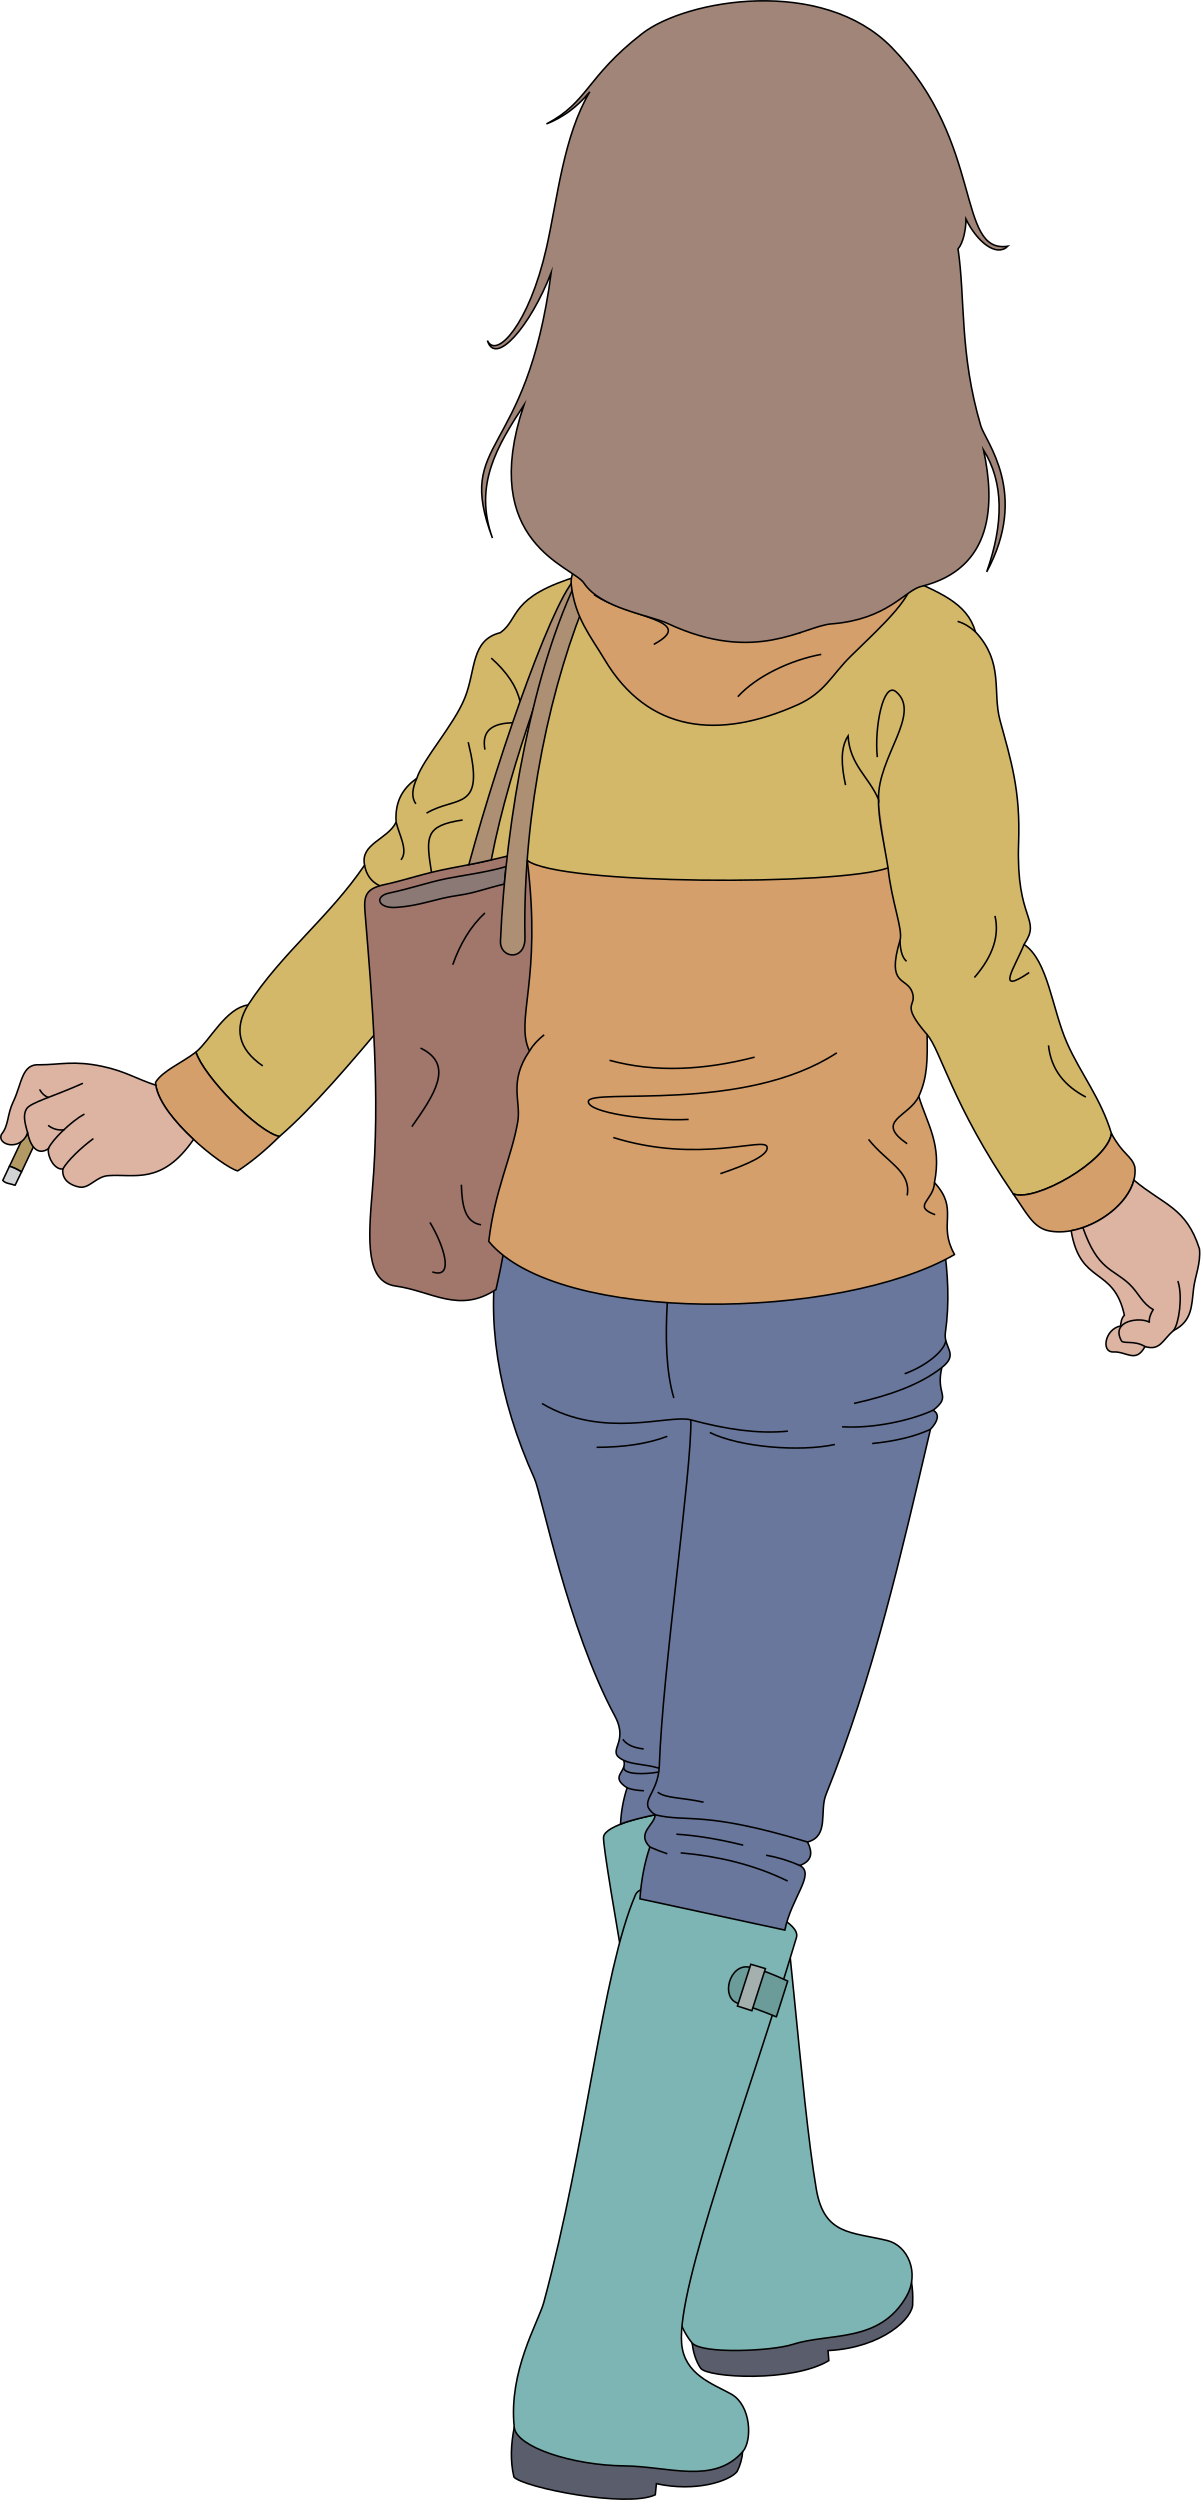
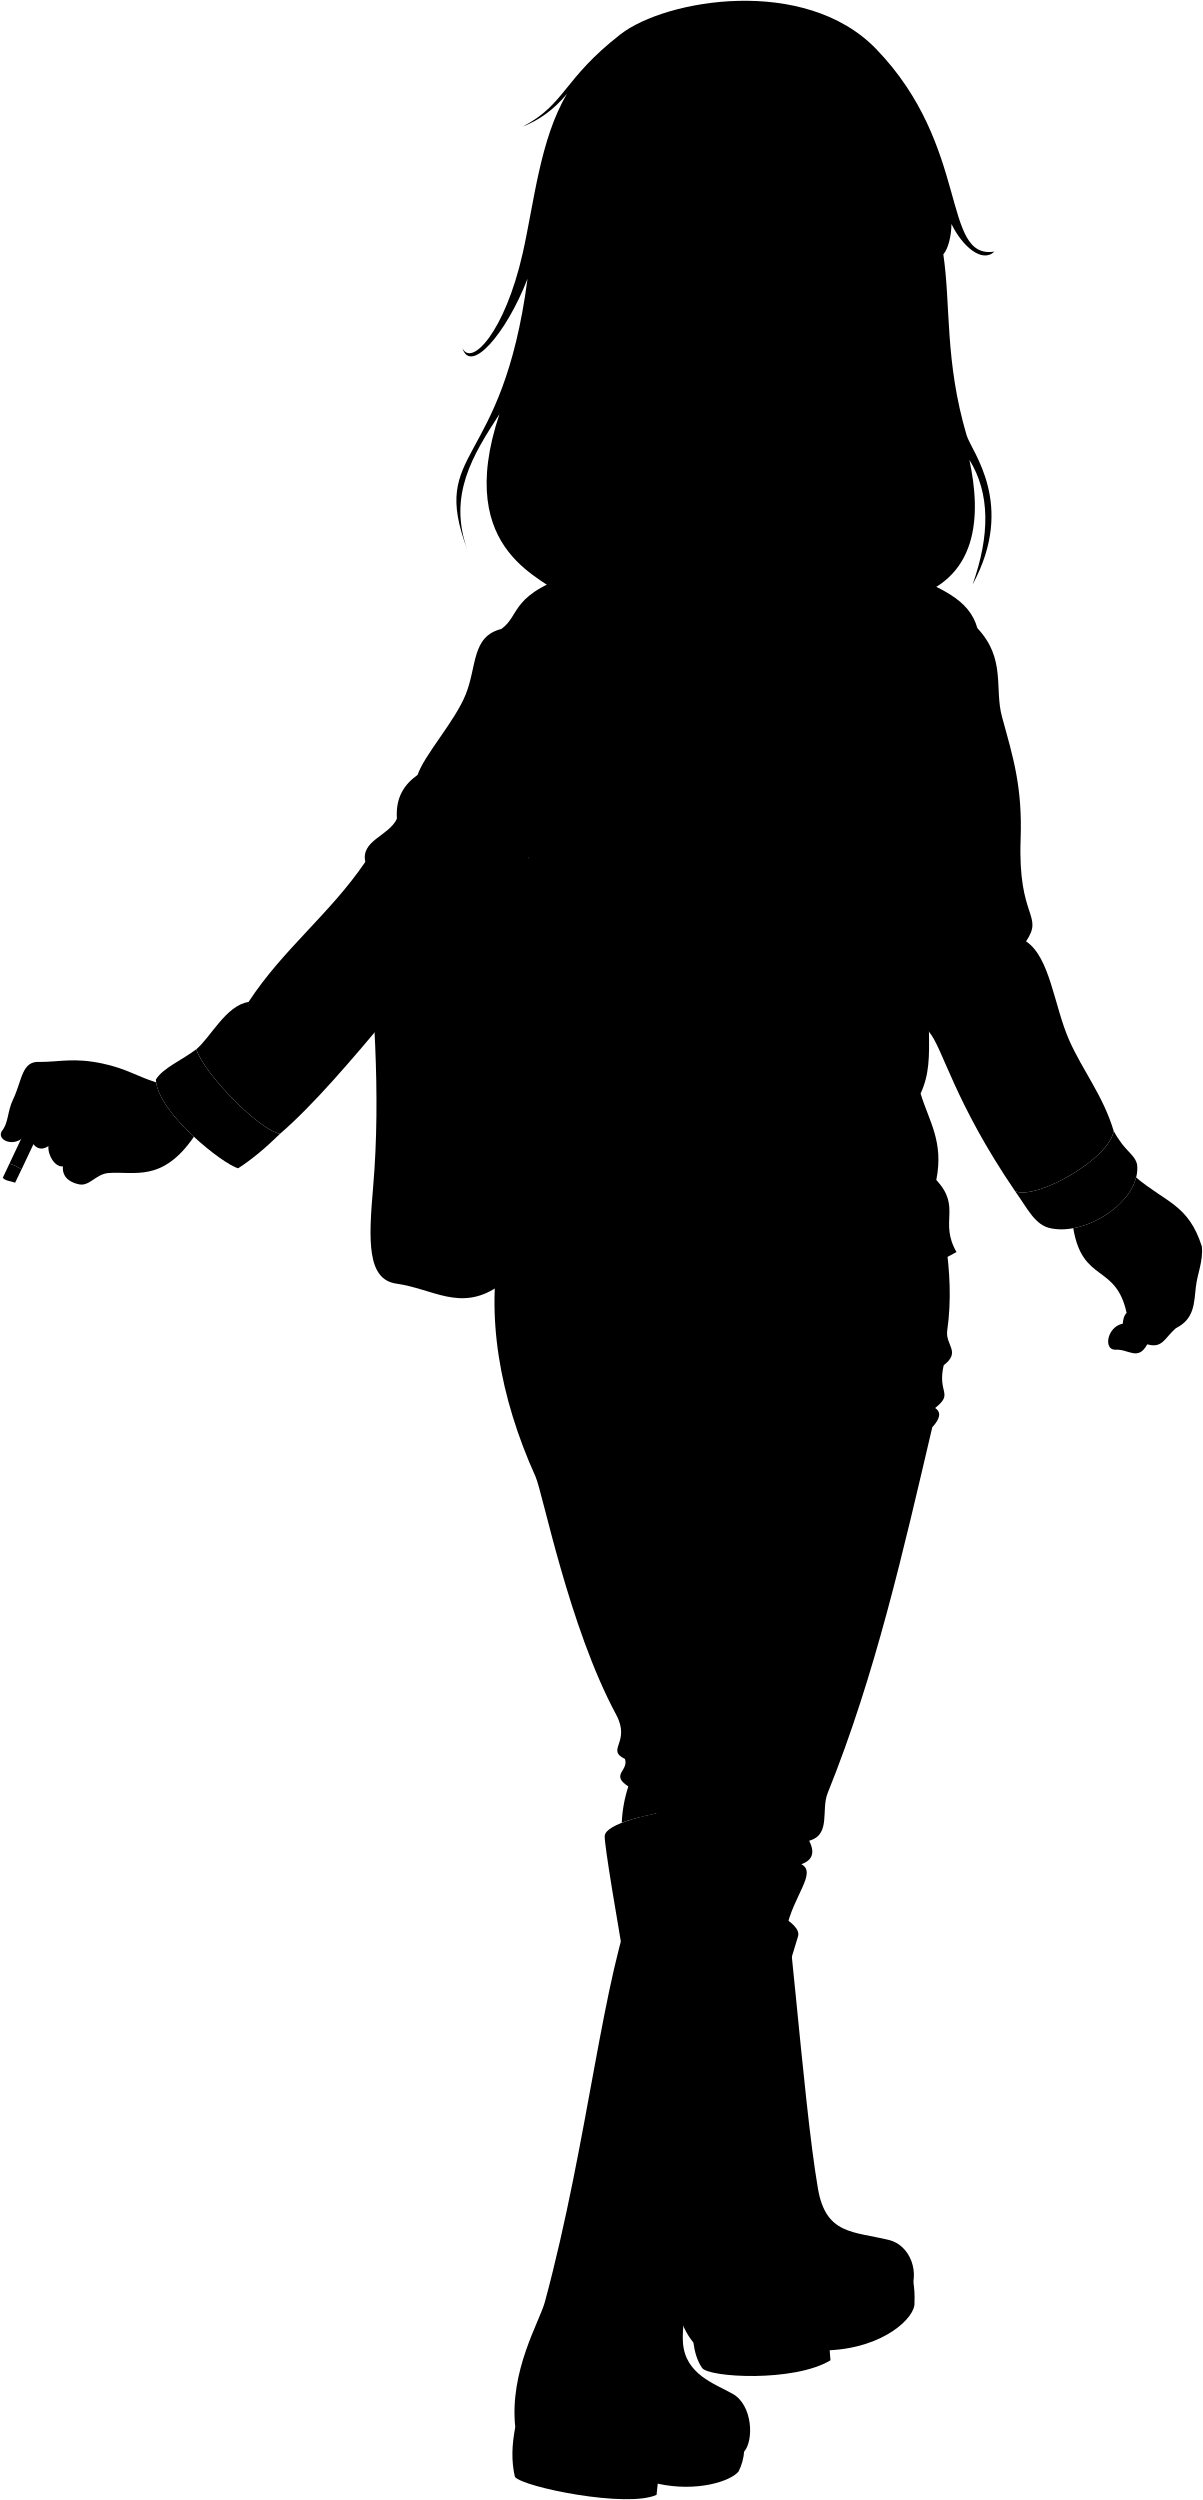
- <svg xmlns="http://www.w3.org/2000/svg" id="presence" viewBox="0 0 1523.39 3172.44">
-   <defs>
-     <style>
-       .cls-1 {
-         fill: #b39a64;
-       }
- 
-       .cls-1, .cls-10, .cls-11, .cls-12, .cls-13, .cls-14, .cls-15, .cls-16, .cls-2, .cls-3, .cls-4, .cls-5, .cls-6, .cls-7, .cls-8, .cls-9 {
-         stroke: #000;
-         stroke-width: 2px;
-       }
- 
-       .cls-1, .cls-10, .cls-11, .cls-12, .cls-14, .cls-16, .cls-3, .cls-6, .cls-7, .cls-9 {
-         stroke-miterlimit: 10;
-       }
- 
-       .cls-2 {
-         fill: #d1d3d4;
-       }
- 
-       .cls-13, .cls-15, .cls-2, .cls-4, .cls-5, .cls-8 {
-         stroke-linecap: round;
-         stroke-linejoin: round;
-       }
- 
-       .cls-3 {
-         fill: #5a5d6b;
-       }
- 
-       .cls-4 {
-         fill: #7cb5b3;
-       }
- 
-       .cls-5 {
-         fill: #6b9c9a;
-       }
- 
-       .cls-6 {
-         fill: #a3b0ad;
-       }
- 
-       .cls-7 {
-         fill: #69779c;
-       }
- 
-       .cls-8 {
-         fill: #d4b86a;
-       }
- 
-       .cls-9 {
-         fill: #a1766b;
-       }
- 
-       .cls-10 {
-         fill: #8a7975;
-       }
- 
-       .cls-11 {
-         fill: #ad8f74;
-       }
- 
-       .cls-12, .cls-15 {
-         fill: none;
-       }
- 
-       .cls-13 {
-         fill: #d49f6a;
-       }
- 
-       .cls-14 {
-         fill: #ddb4a2;
-       }
- 
-       .cls-16 {
-         fill: #a18578;
-       }
-     </style>
-   </defs>
-   <g id="cigarette">
-     <path id="cigaretteFilter" class="cls-1" d="M33.85,1433.7,12,1479.91a64.13,64.13,0,0,1,15.33,7.24L49,1441.23C46.88,1438.42,37.62,1433.6,33.85,1433.7Z" />
-     <path id="cigaretteBody" class="cls-2" d="M3.52,1497.89c3.62,4.19,9.08,3.83,15.64,6.2l8.14-16.94A64.13,64.13,0,0,0,12,1479.91Z" />
+ <svg viewBox="0 0 1523.39 3166.18">
+   <g class="cigarette">
+     <path class="cigaretteFilter" d="M33.85,1427.43,12,1473.65a64.13,64.13,0,0,1,15.33,7.24L49,1435C46.88,1432.15,37.62,1427.34,33.85,1427.43Z" />
+     <path class="cigaretteBody" d="M3.52,1491.62c3.62,4.2,9.08,3.83,15.64,6.2l8.14-16.93A64.13,64.13,0,0,0,12,1473.65Z" />
  </g>
-   <g id="soleBlack">
-     <path class="cls-3" d="M1156.58,2895.3a129.75,129.75,0,0,1,1.58,27.36c1.52,18.24-38,56.74-107.4,60.17l1,12.74c-46.11,27.87-154,21.83-162.61,9.67-6.22-9.13-9.37-20.2-11-32.23Z" />
-     <path class="cls-3" d="M942.5,3110a67.19,67.19,0,0,1-7.15,26.37c-10.25,12.39-52.76,26.25-102.38,15.38l-1.43,14.1c-36.74,17.08-168.31-9.4-179.42-22.65-4.7-20.5-3.85-40.58.44-63.06Z" />
+   <g class="soleBlack">
+     <path d="M1156.58,2889a129.71,129.71,0,0,1,1.58,27.36c1.52,18.24-38,56.74-107.4,60.17l1,12.74c-46.11,27.86-154,21.82-162.61,9.67-6.22-9.13-9.37-20.21-11-32.23Z" />
+     <path d="M942.5,3103.77a67.29,67.29,0,0,1-7.15,26.37c-10.25,12.38-52.76,26.25-102.38,15.38l-1.43,14.09c-36.74,17.09-168.31-9.4-179.42-22.64-4.7-20.5-3.85-40.58.44-63.06Z" />
  </g>
-   <g id="boot">
-     <path class="cls-4" d="M765.86,2331.3c2.82-29.86,207.23-54.29,213.9-24.17,19.19,86.7,36.21,354,56.1,470.77,10,58.67,44.51,54.2,90.11,65.3,26.34,6.41,41.15,41.52,24.35,70.83-34.42,60-97.35,45.71-145,61.12-25.48,8.23-115.06,12.64-127.2-2.14-36.41-44.3-21.32-120.81-27.41-152.13C830.45,2716.5,764.09,2349.92,765.86,2331.3Z" />
-     <path class="cls-4" d="M690.07,2921.62c55.12-204,73.5-416.9,116.27-517,14.58-34.12,214.78,19,204.34,54C948.47,2667.23,858.75,2900.78,865,2974c3.36,39.44,39.47,50.91,62.85,64,25.42,14.23,27,58.9,14.66,73.08-36.55,42-93.73,18.67-150,18.09-66.19-.67-137.29-23.92-139.94-48.95C645,3008.83,683.28,2946.78,690.07,2921.62Z" />
+   <g class="boot">
+     <path d="M765.86,2325c2.82-29.85,207.23-54.28,213.9-24.16,19.19,86.7,36.21,354,56.1,470.76,10,58.68,44.51,54.21,90.11,65.3,26.34,6.41,41.15,41.52,24.35,70.84-34.42,60.05-97.35,45.71-145,61.11-25.48,8.24-115.06,12.64-127.2-2.13-36.41-44.3-21.32-120.81-27.41-152.13C830.45,2710.24,764.09,2343.66,765.86,2325Z" />
+     <path d="M690.07,2915.36c55.12-204.05,73.5-416.91,116.27-517,14.58-34.12,214.78,19,204.34,54C948.47,2661,858.75,2894.51,865,2967.69c3.36,39.43,39.47,50.91,62.85,64,25.42,14.23,27,58.9,14.66,73.08-36.55,42.05-93.73,18.67-150,18.09-66.19-.68-137.29-23.92-139.94-49C645,3002.57,683.28,2940.52,690.07,2915.36Z" />
  </g>
-   <path id="bootStrap" class="cls-5" d="M999.61,2513.94l-14.4,45.37c-19-7.67-31.86-12.58-47.94-16.93-23.89-6.47-11.55-51.65,14-46C969.41,2500.41,982.77,2506.13,999.61,2513.94Z" />
-   <polygon id="clothingSilver" class="cls-6" points="971.3 2498.14 954.15 2551.55 935.75 2545.63 952.78 2492.6 971.3 2498.14" />
-   <path id="jeans" class="cls-7" d="M1197.93,1580.77c4.85,34.92,7.23,71.86,1.72,110.44-2.7,18.94,17.89,26.84-4.51,44.16-8.28,35.84,13.2,35-10.81,54.09,7.68,5.09,6.86,13.07-3.61,24.33-36.63,156.08-72.1,313.74-132.5,463.31-8.68,21.5,4.5,52.71-23.44,60.4,6.9,13.63,5.56,24.26-9.91,29.74,20.37,10.52-10.47,40.37-18.93,82l-183.88-39.66c1.62-23.49,5.75-45.47,12.61-65.8-17.81-17.79,6.65-28.33,6.65-40.89-12.81,2.7-34.63,7.73-43.89,11.94a172.8,172.8,0,0,1,8.34-46.13c-23.21-15,.86-19.79-4.3-34.82-24.69-11.94,8-20.56-11.21-56.24-60-111.57-93-281.37-102.08-301.42C632.4,1774.73,614.62,1671.12,634,1577.6Z" />
-   <path id="jacketTop" class="cls-8" d="M1145.44,730.94c44.84,20.46,81.86,33.19,92.37,70.86,36.45,38.83,21.35,76.14,31.2,112.32,13.94,51.18,26,88.17,23.58,155.4-3.63,100.75,29.8,94.8,6.88,129,30.43,20,35.48,81.71,54.58,125,17,38.55,43,70.33,56.36,114.93-4.92,35.19-97.3,87.68-124.7,76.54-77.58-113.79-91.57-181.57-109.22-202.11-233.41-51.22-448.26-108.93-507.41-221-125.47,127.73-229.4,276.8-314.44,350.28-27.29-5.25-96.58-76.63-106-107.08,17.85-14.69,37.82-55.74,66.14-59.83,43-66.14,102.88-111.28,147.87-177.42-5.9-27.37,29.55-32.54,40-54.59-1.81-27.85,9.84-43.83,26.25-55.64,8.4-25.19,47-67.4,60.89-101.83,14.39-35.69,7.35-73.48,45.14-82.93,25.19-17.85,9.45-45.14,100.78-72.44Z" />
-   <path id="bag" class="cls-9" d="M629.43,1636.35c-46.83,31-81.55,2-127.34-4.38-37.5-5.24-35.34-54.75-29.57-121.84,10.38-120.68-.19-240.2-9.32-352.45-1.75-21.6,1.09-30.17,25.76-35.39,23.74-5,48.86-14.23,84.45-20.87,24-4.49,46-9,70.23-15l25.44,5.47C705.45,1171.73,655.82,1522.54,629.43,1636.35Z" />
-   <path id="bagLining" class="cls-10" d="M642.18,1099.71c-25.1,7.35-58,11.61-75,15.09-25.84,5.31-44.59,12.39-73.29,18.45-19.19,4-14.66,19.82,8.78,18.23,31.88-2.16,48.52-11,79.64-15.4,20.34-2.86,36.08-9.25,57.64-14.22Q641,1110.84,642.18,1099.71Z" />
-   <g id="bagStrap">
-     <path class="cls-11" d="M623.4,1091.22C648.16,962,704.5,827.84,734.87,730.8c-26.52,10.27-99.8,218.41-139.93,366.47C605.74,1095.14,612.6,1093.67,623.4,1091.22Z" />
-     <path class="cls-11" d="M748.42,750c-48.66,113.2-85.38,279.43-82.27,439.84.59,30.31-32,26.76-31.06,4.32,6.69-156.92,42.14-349,99.78-463.36Z" />
+   <path class="bootStrap" d="M999.61,2507.67l-14.4,45.38c-19-7.67-31.86-12.58-47.94-16.94-23.89-6.46-11.55-51.64,14-46C969.41,2494.15,982.77,2499.87,999.61,2507.67Z" />
+   <polygon class="clothingSilver" points="971.3 2491.88 954.15 2545.29 935.75 2539.36 952.78 2486.33 971.3 2491.88" />
+   <path class="jeans" d="M1197.93,1574.51c4.85,34.92,7.23,71.86,1.72,110.43-2.7,18.94,17.89,26.85-4.51,44.17-8.28,35.84,13.2,35-10.81,54.08,7.68,5.1,6.86,13.08-3.61,24.34-36.63,156.08-72.1,313.74-132.5,463.31-8.68,21.5,4.5,52.71-23.44,60.39,6.9,13.63,5.56,24.27-9.91,29.75,20.37,10.52-10.47,40.36-18.93,82l-183.88-39.66c1.62-23.48,5.75-45.46,12.61-65.8-17.81-17.78,6.65-28.32,6.65-40.88-12.81,2.7-34.63,7.72-43.89,11.94a172.73,172.73,0,0,1,8.34-46.13c-23.21-15,.86-19.8-4.3-34.82-24.69-11.94,8-20.56-11.21-56.24-60-111.57-93-281.37-102.08-301.43-45.78-101.51-63.56-205.12-44.15-298.65Z" />
+   <path class="jacketTop" d="M1145.44,724.68c44.84,20.46,81.86,33.19,92.37,70.86,36.45,38.83,21.35,76.13,31.2,112.31C1283,959,1295,996,1292.59,1063.26c-3.63,100.74,29.8,94.79,6.88,129,30.43,20,35.48,81.71,54.58,125,17,38.56,43,70.34,56.36,114.93-4.92,35.19-97.3,87.68-124.7,76.54-77.58-113.78-91.57-181.56-109.22-202.1-233.41-51.23-448.26-108.93-507.41-221-125.47,127.72-229.4,276.79-314.44,350.28-27.29-5.25-96.58-76.63-106-107.08,17.85-14.7,37.82-55.74,66.14-59.84,43-66.13,102.88-111.28,147.87-177.41-5.9-27.37,29.55-32.55,40-54.59-1.81-27.85,9.84-43.84,26.25-55.64,8.4-25.2,47-67.4,60.89-101.83,14.39-35.69,7.35-73.49,45.14-82.94,25.19-17.84,9.45-45.14,100.78-72.43Z" />
+   <path class="bag" d="M629.43,1630.08c-46.83,31-81.55,2-127.34-4.37-37.5-5.24-35.34-54.76-29.57-121.85,10.38-120.67-.19-240.19-9.32-352.44-1.75-21.6,1.09-30.17,25.76-35.39,23.74-5,48.86-14.24,84.45-20.88,24-4.48,46-9,70.23-15l25.44,5.48C705.45,1165.47,655.82,1516.28,629.43,1630.08Z" />
+   <path class="bagLining" d="M642.18,1093.44c-25.1,7.35-58,11.62-75,15.1-25.84,5.3-44.59,12.39-73.29,18.44-19.19,4-14.66,19.83,8.78,18.24,31.88-2.16,48.52-11,79.64-15.4,20.34-2.86,36.08-9.26,57.64-14.23Q641,1104.57,642.18,1093.44Z" />
+   <g class="bagStrap">
+     <path d="M623.4,1085c24.76-129.21,81.1-263.39,111.47-360.43C708.35,734.81,635.07,943,594.94,1091,605.74,1088.88,612.6,1087.4,623.4,1085Z" />
+     <path d="M748.42,743.74c-48.66,113.2-85.38,279.43-82.27,439.84.59,30.31-32,26.76-31.06,4.31,6.69-156.92,42.14-349,99.78-463.36Z" />
  </g>
-   <g id="bagCreaseLine">
-     <path class="cls-12" d="M615.38,1158.5c-18.3,17-31.54,39.29-40.87,65.78" />
-     <path class="cls-12" d="M533.64,1330c43.86,20.93,17,59.8-11,99.68" />
-     <path class="cls-12" d="M585.48,1503.39c.7,25.39,4.16,47.71,24.92,50.84" />
-     <path class="cls-12" d="M545.6,1551.24c16.95,27.91,32.1,72.53,3,62.8" />
+   <g class="bagCreaseLine">
+     <path d="M615.38,1152.23c-18.3,17-31.54,39.3-40.87,65.79" />
+     <path d="M533.64,1323.68c43.86,20.94,17,59.81-11,99.68" />
+     <path d="M585.48,1497.13c.7,25.39,4.16,47.7,24.92,50.83" />
+     <path d="M545.6,1545c16.95,27.91,32.1,72.53,3,62.8" />
  </g>
-   <g id="jacketBottom">
-     <path class="cls-13" d="M1440.05,1480.65c-4.18-14.39-15.11-15.11-29.64-42.18-4.92,35.19-97.3,87.68-124.7,76.54,16.18,22.49,25,43.21,45.68,47C1378.16,1571.32,1445.81,1525.27,1440.05,1480.65Z" />
-     <path class="cls-13" d="M248.61,1335.08c-17.82,13.73-42.35,23.67-51.24,38.46,2,42.11,85.56,107.62,104.28,112.3,17.26-11.18,35-25.94,53-43.68C327.35,1436.91,258.06,1365.53,248.61,1335.08Z" />
-     <path class="cls-13" d="M724.94,742.09c-10.74-96.59,408.71-88.5,432.52-15.94,8.72,26.58-38.65,68-78.06,106.74-23.65,23.22-32.87,46.06-66.91,61.34-101.16,45.4-190.38,35-245.34-57.36C750,808.07,729.63,784.3,724.94,742.09Z" />
-     <path class="cls-13" d="M1185.81,1500.68c9.66-48.73-9.3-74.39-19.9-109.43,11.21-24.55,11.07-46.49,10.58-78.35-35.22-41-12.57-34.32-18.75-53.4-6.59-20.32-33.42-7-15.65-66.14,4.1-13.65-10.6-48.29-15.2-92-63.64,22.74-417.42,21.69-457.81-9.46,19,152.89-16.06,201.45,2.77,241.85-26.84,39.52-10.37,63.59-14.8,89.56-7.77,45.46-29.14,86.59-36.83,152,87.38,105.8,445.18,101,591.11,16.64C1189.08,1552.91,1218.08,1535.52,1185.81,1500.68Z" />
+   <g class="jacketBottom">
+     <path d="M1440.05,1474.39c-4.18-14.39-15.11-15.11-29.64-42.19-4.92,35.19-97.3,87.68-124.7,76.54,16.18,22.5,25,43.21,45.68,47C1378.16,1565.06,1445.81,1519,1440.05,1474.39Z" />
+     <path d="M248.61,1328.82c-17.82,13.73-42.35,23.66-51.24,38.46,2,42.11,85.56,107.62,104.28,112.3,17.26-11.18,35-25.94,53-43.68C327.35,1430.65,258.06,1359.27,248.61,1328.82Z" />
+     <path d="M724.94,735.82c-10.74-96.59,408.71-88.49,432.52-15.93,8.72,26.58-38.65,68-78.06,106.74-23.65,23.22-32.87,46.06-66.91,61.33-101.16,45.41-190.38,35-245.34-57.35C750,801.81,729.63,778,724.94,735.82Z" />
+     <path d="M1185.81,1494.42c9.66-48.73-9.3-74.39-19.9-109.43,11.21-24.55,11.07-46.5,10.58-78.35-35.22-41-12.57-34.32-18.75-53.4-6.59-20.32-33.42-7-15.65-66.14,4.1-13.65-10.6-48.29-15.2-92-63.64,22.73-417.42,21.68-457.81-9.46,19,152.89-16.06,201.45,2.77,241.85C645,1367,661.48,1391.06,657.05,1417c-7.77,45.46-29.14,86.59-36.83,152,87.38,105.79,445.18,100.94,591.11,16.64C1189.08,1546.65,1218.08,1529.25,1185.81,1494.42Z" />
  </g>
-   <g id="clothesDisplayLine">
-     <path class="cls-12" d="M846.78,1653c-2.54,44.16-1.68,87.57,8.32,121.07" />
+   <g class="clothesDisplayLine">
+     <path d="M846.78,1646.71c-2.54,44.16-1.68,87.57,8.32,121.07" />
  </g>
-   <g id="clothesOverlapLine">
-     <path class="cls-9" d="M1126.89,1101.34c-4.16-27.61-12.6-61.62-12.07-86.86" />
-     <path class="cls-12" d="M1024.78,2337.5c-132.54-40.25-151.94-24.5-193.46-34.58-23.61-16.76,4.06-24.5,5.36-62.36,4.19-122.14,41.25-374.73,40-438.8" />
-     <path class="cls-12" d="M687.76,1781c77.43,46.08,161.36,13.41,188.89,20.77,44.12,11.78,84.05,18.14,123.18,14.34" />
+   <g class="clothesOverlapLine">
+     <path d="M1126.89,1095.08c-4.16-27.61-12.6-61.63-12.07-86.87" />
+     <path d="M1024.78,2331.23c-132.54-40.25-151.94-24.49-193.46-34.57-23.61-16.77,4.06-24.5,5.36-62.37,4.19-122.14,41.25-374.72,40-438.8" />
+     <path d="M687.76,1774.72c77.43,46.09,161.36,13.42,188.89,20.77,44.12,11.79,84.05,18.14,123.18,14.34" />
  </g>
-   <g id="clothesFoldLine">
-     <path class="cls-12" d="M1330.52,1326.56c3.17,30.46,20.26,51.44,47.4,65.58" />
-     <path class="cls-12" d="M1262.57,1162.22c5.64,24.17-1.58,50-26.07,78.22" />
-     <path class="cls-12" d="M1299.47,1198.52c-10.83,27.7-37.69,65.62,6.56,35.6" />
-     <path class="cls-12" d="M1073,996.3c-5.52-25.1-6.69-47.36,3.16-62.41,2.37,37.13,26.07,51.35,38.71,80.59-1.58-53.73,55.31-109,22.13-136.69-16.23-13.52-27.66,45.83-23.71,83" />
-     <path class="cls-12" d="M1237.81,801.8c-6.91-6.23-14.36-10.92-22.64-13.29" />
-     <path class="cls-12" d="M1142.09,1193.36c.43,15.61,3.85,22.57,8.29,26.54" />
-     <path class="cls-12" d="M753.75,754.54c44.25,30,132.83,32.23,75.85,63.2" />
-     <path class="cls-12" d="M809.85,739.53C863.5,759.85,920.91,760,981.3,744.27" />
-     <path class="cls-12" d="M1097.44,746.64c-67.15,26.07-171.86,24-167.5,49,3.51,20.1,44.29,14.48,86.12,7.11" />
-     <path class="cls-12" d="M1042.14,830.39C1003.42,837.5,960,858,936.26,884.11" />
-     <path class="cls-12" d="M623.39,835.13c19.85,17.64,32.33,36,36.51,55.08" />
-     <path class="cls-12" d="M650.49,917.11c-23.52.87-39.89,8.11-35.11,34.16" />
-     <path class="cls-12" d="M528.91,987.6c-5.63,12.83-7.35,24.15-1.12,32.41" />
-     <path class="cls-12" d="M502.66,1043.24c3.8,16.27,15.82,36.15,6.17,47.88" />
-     <path class="cls-12" d="M594.16,941.79c22.12,89.28-14.23,67.16-52.94,90.07" />
-     <path class="cls-12" d="M587.05,1040.55c-48.2,7.11-46.62,21.33-39.49,66.46" />
-     <path class="cls-12" d="M462.62,1097.83c2.19,12.12,8.32,21.1,19.33,26.21" />
-     <path class="cls-12" d="M314.75,1275.25c-17.89,29.65-12.89,55.64,18.68,77.38" />
-     <path class="cls-12" d="M671.85,1333.73c4.6-7.77,11-14.54,18.7-20.6" />
-     <path class="cls-12" d="M773.51,1345.52c58.21,15.91,120,12.46,184.09-4" />
-     <path class="cls-12" d="M1061.89,1336c-117.72,77.43-313.31,44.19-315.25,61.63-1.58,14.22,75.85,25.28,127.21,22.91" />
-     <path class="cls-12" d="M778.25,1443.5c109,34,192-1.37,195.15,11.85,2.34,9.76-21.56,21.27-59.26,34" />
-     <path class="cls-12" d="M1165.91,1391.25c-12.37,26.17-56.87,30.91-14.74,60.15" />
-     <path class="cls-12" d="M1102.18,1445.87c22.92,29.23,54.52,40.29,49,71.1" />
-     <path class="cls-12" d="M1185.81,1500.68c-.67,22.61-29.11,29.72.91,40.79" />
-     <path class="cls-12" d="M1195.14,1735.37c-26.93,21.38-65.8,35.48-111.38,45.49" />
-     <path class="cls-12" d="M1200.26,1701.27c-1.62,11.91-22.56,31.11-52.26,42" />
-     <path class="cls-12" d="M1184.33,1789.46c-28.55,13.2-76.33,23.53-115.72,21.1" />
-     <path class="cls-12" d="M1180.72,1813.79c-19.47,9-44,15-73.93,18" />
-     <path class="cls-12" d="M900.72,1817.84c38.18,18.78,114.55,24.84,158.79,15.15" />
-     <path class="cls-12" d="M846.78,1822.68c-24.85,9.46-55,13.86-89.7,13.94" />
-     <path class="cls-12" d="M1014.87,2367.24a185.78,185.78,0,0,0-42.63-13" />
-     <path class="cls-12" d="M824.67,2343.81a226.54,226.54,0,0,0,22.11,8.59" />
-     <path class="cls-12" d="M999.51,2387c-41.6-20.42-87.21-31.51-135.76-35.76" />
-     <path class="cls-12" d="M943.15,2341.49c-29.52-7.27-57.85-12.24-84.86-13.94" />
-     <path class="cls-12" d="M892.84,2286.94c-27.27-6.06-48.52-4.81-58.18-12.72" />
-     <path class="cls-12" d="M795.77,2268.73c6.36,2.36,13.58,3.4,21.31,3.67" />
-     <path class="cls-12" d="M791.47,2233.91c12.51,5.59,26.75,4.5,45,9.91" />
-     <path class="cls-12" d="M790.35,2207.14c5.26,7.44,14.74,10.92,26.51,12.23" />
-     <path class="cls-12" d="M836,2248.61c-18.77,3.39-45.28,3.39-44.5-6.11" />
+   <g class="clothesFoldLine">
+     <path d="M1330.52,1320.3c3.17,30.46,20.26,51.43,47.4,65.58" />
+     <path d="M1262.57,1156c5.64,24.16-1.58,50-26.07,78.22" />
+     <path d="M1299.47,1192.26c-10.83,27.7-37.69,65.62,6.56,35.6" />
+     <path d="M1073,990c-5.52-25.1-6.69-47.37,3.16-62.42,2.37,37.14,26.07,51.36,38.71,80.59-1.58-53.72,55.31-109,22.13-136.68-16.23-13.52-27.66,45.82-23.71,83" />
+     <path d="M1237.81,795.54c-6.91-6.23-14.36-10.92-22.64-13.29" />
+     <path d="M1142.09,1187.1c.43,15.61,3.85,22.56,8.29,26.54" />
+     <path d="M1042.14,824.12c-38.72,7.11-82.17,27.66-105.88,53.73" />
+     <path d="M623.39,828.86c19.85,17.65,32.33,36,36.51,55.09" />
+     <path d="M650.49,910.84C627,911.72,610.6,919,615.38,945" />
+     <path d="M528.91,981.34c-5.63,12.82-7.35,24.15-1.12,32.4" />
+     <path d="M502.66,1037c3.8,16.27,15.82,36.15,6.17,47.87" />
+     <path d="M594.16,935.53c22.12,89.28-14.23,67.15-52.94,90.07" />
+     <path d="M587.05,1034.29c-48.2,7.11-46.62,21.33-39.49,66.46" />
+     <path d="M462.62,1091.57c2.19,12.11,8.32,21.1,19.33,26.21" />
+     <path d="M314.75,1269c-17.89,29.66-12.89,55.65,18.68,77.39" />
+     <path d="M671.85,1327.47c4.6-7.77,11-14.54,18.7-20.6" />
+     <path d="M773.51,1339.26c58.21,15.91,120,12.46,184.09-4" />
+     <path d="M1061.89,1329.78c-117.72,77.43-313.31,44.19-315.25,61.63-1.58,14.22,75.85,25.28,127.21,22.91" />
+     <path d="M778.25,1437.23c109,34,192-1.37,195.15,11.85,2.34,9.77-21.56,21.28-59.26,34" />
+     <path d="M1165.91,1385c-12.37,26.17-56.87,30.91-14.74,60.14" />
+     <path d="M1102.18,1439.6c22.92,29.24,54.52,40.3,49,71.11" />
+     <path d="M1185.81,1494.42c-.67,22.61-29.11,29.72.91,40.78" />
+     <path d="M1195.14,1729.11c-26.93,21.37-65.8,35.48-111.38,45.49" />
+     <path d="M1200.26,1695c-1.62,11.91-22.56,31.1-52.26,42" />
+     <path d="M1184.33,1783.19c-28.55,13.2-76.33,23.53-115.72,21.11" />
+     <path d="M1180.72,1807.53c-19.47,9-44,15-73.93,18" />
+     <path d="M900.72,1811.57c38.18,18.79,114.55,24.85,158.79,15.15" />
+     <path d="M846.78,1816.42c-24.85,9.45-55,13.86-89.7,13.94" />
+     <path d="M1014.87,2361a185.78,185.78,0,0,0-42.63-13" />
+     <path d="M824.67,2337.54a224.09,224.09,0,0,0,22.11,8.6" />
+     <path d="M999.51,2380.68c-41.6-20.41-87.21-31.51-135.76-35.76" />
+     <path d="M943.15,2335.23c-29.52-7.28-57.85-12.25-84.86-13.94" />
+     <path d="M892.84,2280.68c-27.27-6.06-48.52-4.81-58.18-12.73" />
+     <path d="M795.77,2262.47c6.36,2.36,13.58,3.39,21.31,3.66" />
+     <path d="M791.47,2227.65c12.51,5.58,26.75,4.49,45,9.9" />
+     <path d="M790.35,2200.87c5.26,7.45,14.74,10.93,26.51,12.24" />
+     <path d="M836,2242.35c-18.77,3.39-45.28,3.39-44.5-6.11" />
  </g>
-   <g id="skinGallic">
-     <path class="cls-14" d="M197.73,1377.08c-24.89-8-38.25-17.6-68-23.91-36.13-7.66-54-2-79.29-2-23.12-1.7-22.3,23.29-33.7,47.08-7.9,16.49-5.45,29.74-14.87,41.13-6.44,13.38,23.79,22.3,33.21-1.48,4.9,22,15.36,27.25,26.26,19.82-1,11.89,8.42,26.8,18.34,25.77-1.49,16.85,14.34,21.55,20.81,22.8,12.89,2.47,21.19-13.14,36.67-14.38,32.94-2.63,68.1,12.59,108.44-46C222.53,1424.53,200.86,1398.29,197.73,1377.08Z" />
-     <path class="cls-14" d="M1522.1,1584.86c-16.85-52.89-45.09-55.35-83.2-87.32-7.76,30.24-44.46,57.77-79.65,64.22,11.7,69.92,53.87,44.53,67.56,107.18-3.82,4.12-4.3,8.63-4.85,13.7-19.91,3.87-24.85,33.24-9.48,33,16.82-1.24,28.65,14.95,40.49-6.85,19.3,5.61,21.91-8,36.24-20.42,23.66-11.84,22.88-31.37,25.42-53.07C1516.49,1619.39,1523.93,1603.26,1522.1,1584.86Z" />
+   <g class="skinGallic">
+     <path d="M197.73,1370.82c-24.89-8-38.25-17.6-68-23.91-36.13-7.66-54-2-79.29-2-23.12-1.7-22.3,23.29-33.7,47.08-7.9,16.49-5.45,29.73-14.87,41.13-6.44,13.38,23.79,22.3,33.21-1.49,4.9,22,15.36,27.26,26.26,19.83-1,11.89,8.42,26.8,18.34,25.77C78.21,1494.1,94,1498.8,100.51,1500c12.89,2.48,21.19-13.13,36.67-14.37,32.94-2.63,68.1,12.59,108.44-46C222.53,1418.26,200.86,1392,197.73,1370.82Z" />
+     <path d="M1522.1,1578.59c-16.85-52.88-45.09-55.34-83.2-87.31-7.76,30.24-44.46,57.76-79.65,64.22,11.7,69.92,53.87,44.53,67.56,107.18-3.82,4.12-4.3,8.63-4.85,13.7-19.91,3.87-24.85,33.24-9.48,33,16.82-1.25,28.65,14.95,40.49-6.85,19.3,5.6,21.91-8,36.24-20.42,23.66-11.84,22.88-31.38,25.42-53.08C1516.49,1613.13,1523.93,1597,1522.1,1578.59Z" />
  </g>
-   <g id="skinOverlapLine">
-     <path class="cls-15" d="M35.1,1437.92c-3.47-12.89-6.27-22.57-1.49-30.73,4.66-8,35.68-16.35,70.87-32.21" />
-     <path class="cls-15" d="M61.36,1457.74c4.46-11.4,30.23-35.68,45.1-43.61" />
-     <path class="cls-15" d="M117.86,1445.35c-14.87,10.9-32.4,27.69-38.16,38.16" />
-     <path class="cls-15" d="M1494.93,1626.32c6,18.9,1.24,53.18-5.72,62.06" />
-     <path class="cls-15" d="M1453,1708.8c-13.12-8.33-27.57-3-30-7.46-14-25.88,24.13-30.24,35.47-23.55-.58-5.23,2-11.34,4.94-16-14-7.56-18.37-21-30.24-32.28-21-19.83-40.12-17.44-59-71.71" />
+   <g class="skinOverlapLine">
+     <path d="M35.1,1431.65c-3.47-12.88-6.27-22.56-1.49-30.72,4.66-8,35.68-16.36,70.87-32.21" />
+     <path d="M61.36,1451.48c4.46-11.4,30.23-35.68,45.1-43.61" />
+     <path d="M117.86,1439.09c-14.87,10.9-32.4,27.68-38.16,38.16" />
+     <path d="M1494.93,1620.06c6,18.9,1.24,53.18-5.72,62.06" />
+     <path d="M1453,1702.54c-13.12-8.33-27.57-3-30-7.46-14-25.88,24.13-30.24,35.47-23.55-.58-5.24,2-11.34,4.94-16-14-7.55-18.37-21-30.24-32.27-21-19.83-40.12-17.45-59-71.71" />
  </g>
-   <g id="skinFoldLine">
-     <path class="cls-15" d="M50.67,1383.15c2.46,4.38,5.82,7.75,10.69,9.41" />
-     <path class="cls-15" d="M61.7,1428.52A26.29,26.29,0,0,0,81,1433.7" />
+   <g class="skinFoldLine">
+     <path d="M50.67,1376.89c2.46,4.38,5.82,7.75,10.69,9.41" />
+     <path d="M61.7,1422.25a26.24,26.24,0,0,0,19.3,5.18" />
  </g>
-   <g id="head50">
-     <path id="hairLightBrown" class="cls-16" d="M1279,312.45c-14.86,14.49-39.38-6-53.18-34.33-.1,14.05-3.76,30.52-10.09,37.69,9.38,63.58,1.65,132.16,28.9,224.6,5.92,20.1,61.6,85.39,7.44,185.35,21.67-61.08,21.8-113.3-4-154.83,14.88,68.9,12.41,150.91-79,173.2-20.81,5.07-42.69,42.08-114,47.57-34.75,2.67-96.37,51.85-208-.61-22.18-10.42-84.78-18.91-106.12-51.23-14-21.17-134.8-50.63-76.24-225.67-33.4,51.35-64,100.84-39.81,168.62C576.84,555,667.94,585.39,699.43,346.17c-26.86,68.95-70.93,119-80.92,86,11.18,24.08,52.87-20,74.91-117.67,14.19-62.88,21.59-141.84,55-198-16.45,19.91-35,33-55,40.79,53.29-27.89,49.83-58.91,121.42-114.62,56-43.55,228.79-73.15,317.1,17.89C1249.59,181.8,1212.86,322.46,1279,312.45Z" />
+   <g class="head51">
+     <path class="hairLightBrown" d="M1259.24,318.68c-15.15,14.78-40.17-6.09-54.24-35-.11,14.34-3.84,31.13-10.3,38.45,9.57,64.85,1.69,134.8,29.48,229.09,6,20.5,62.83,87.1,7.6,189,22.09-62.3,22.22-115.56-4.12-157.92,15.18,70.28,12.65,153.93-80.63,176.66-21.22,5.17-43.54,42.93-116.33,48.53-35.44,2.72-98.3,52.88-212.15-.63-22.63-10.63-86.47-19.28-108.25-52.25C696,733,572.81,703,632.54,524.45c-34.06,52.38-65.33,102.86-40.61,172C543.07,566.1,636,597.08,668.1,353.07c-27.38,70.33-72.34,121.36-82.53,87.69,11.41,24.56,53.93-20.39,76.41-120,14.47-64.14,22-144.68,56.13-202-16.78,20.31-35.66,33.62-56.13,41.6,54.36-28.45,50.82-60.08,123.85-116.9C842.92-1,1019.19-31.16,1109.27,61.7,1229.27,185.42,1191.81,328.89,1259.24,318.68Z" />
  </g>
</svg>
